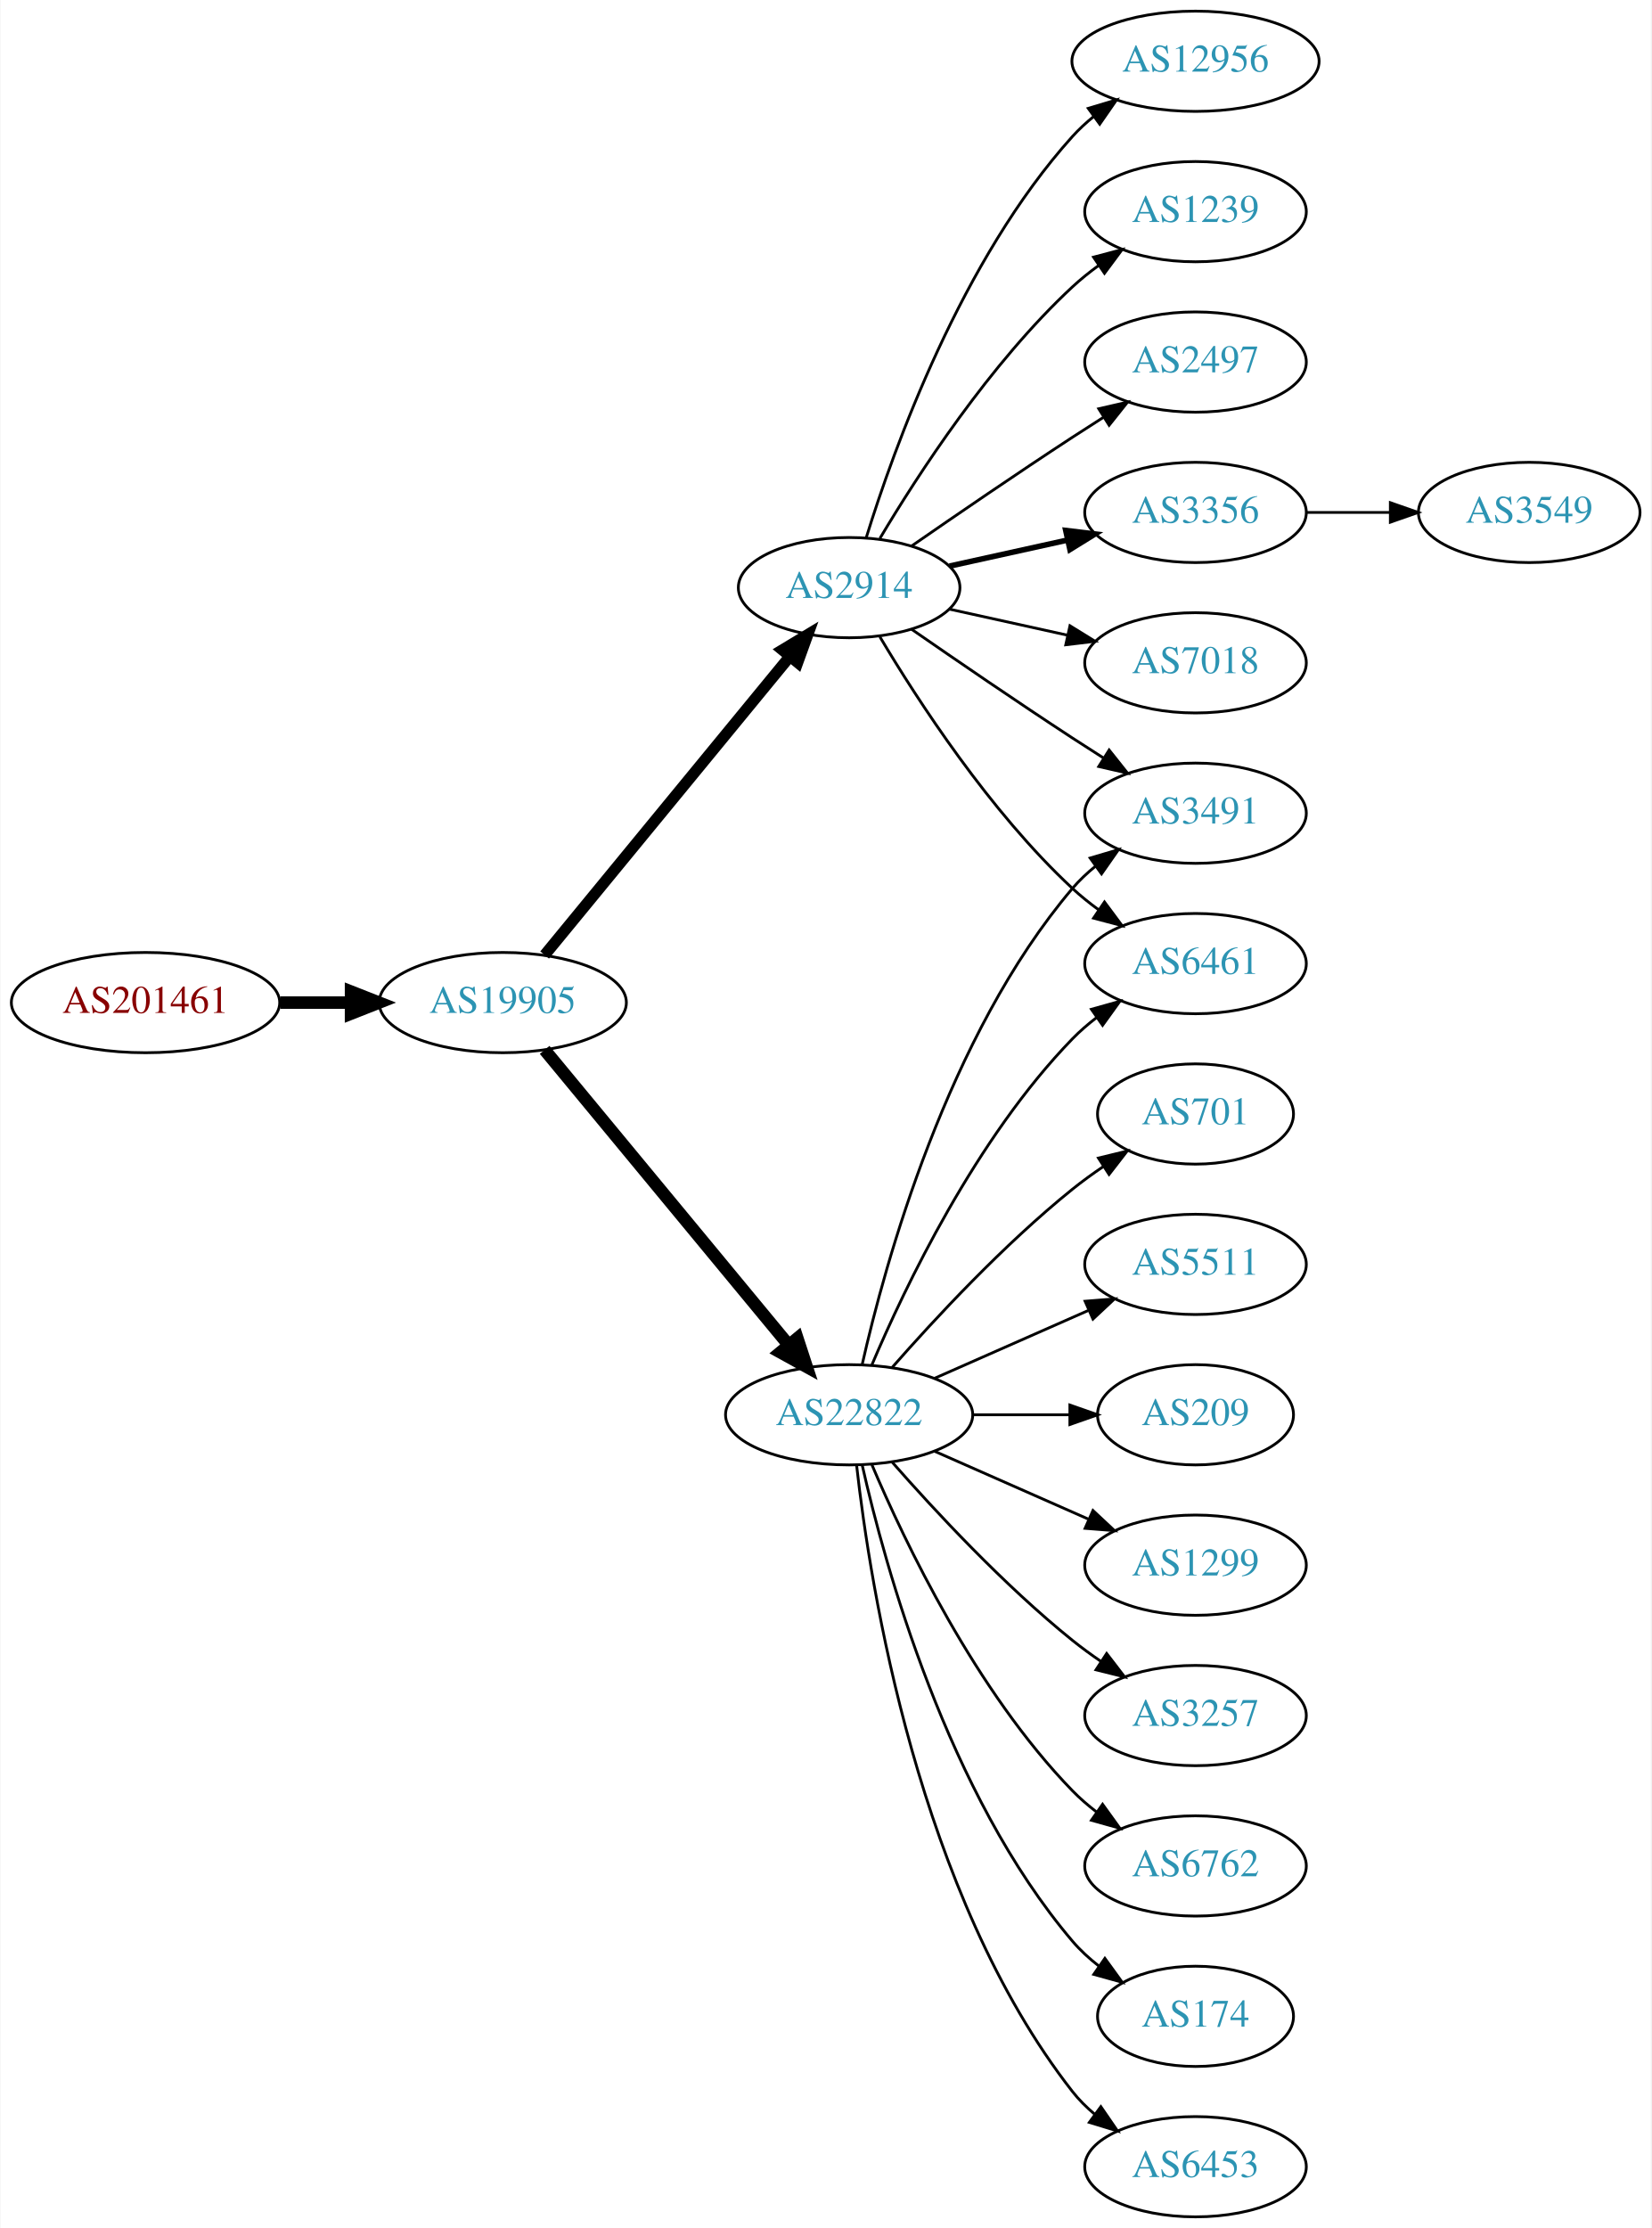
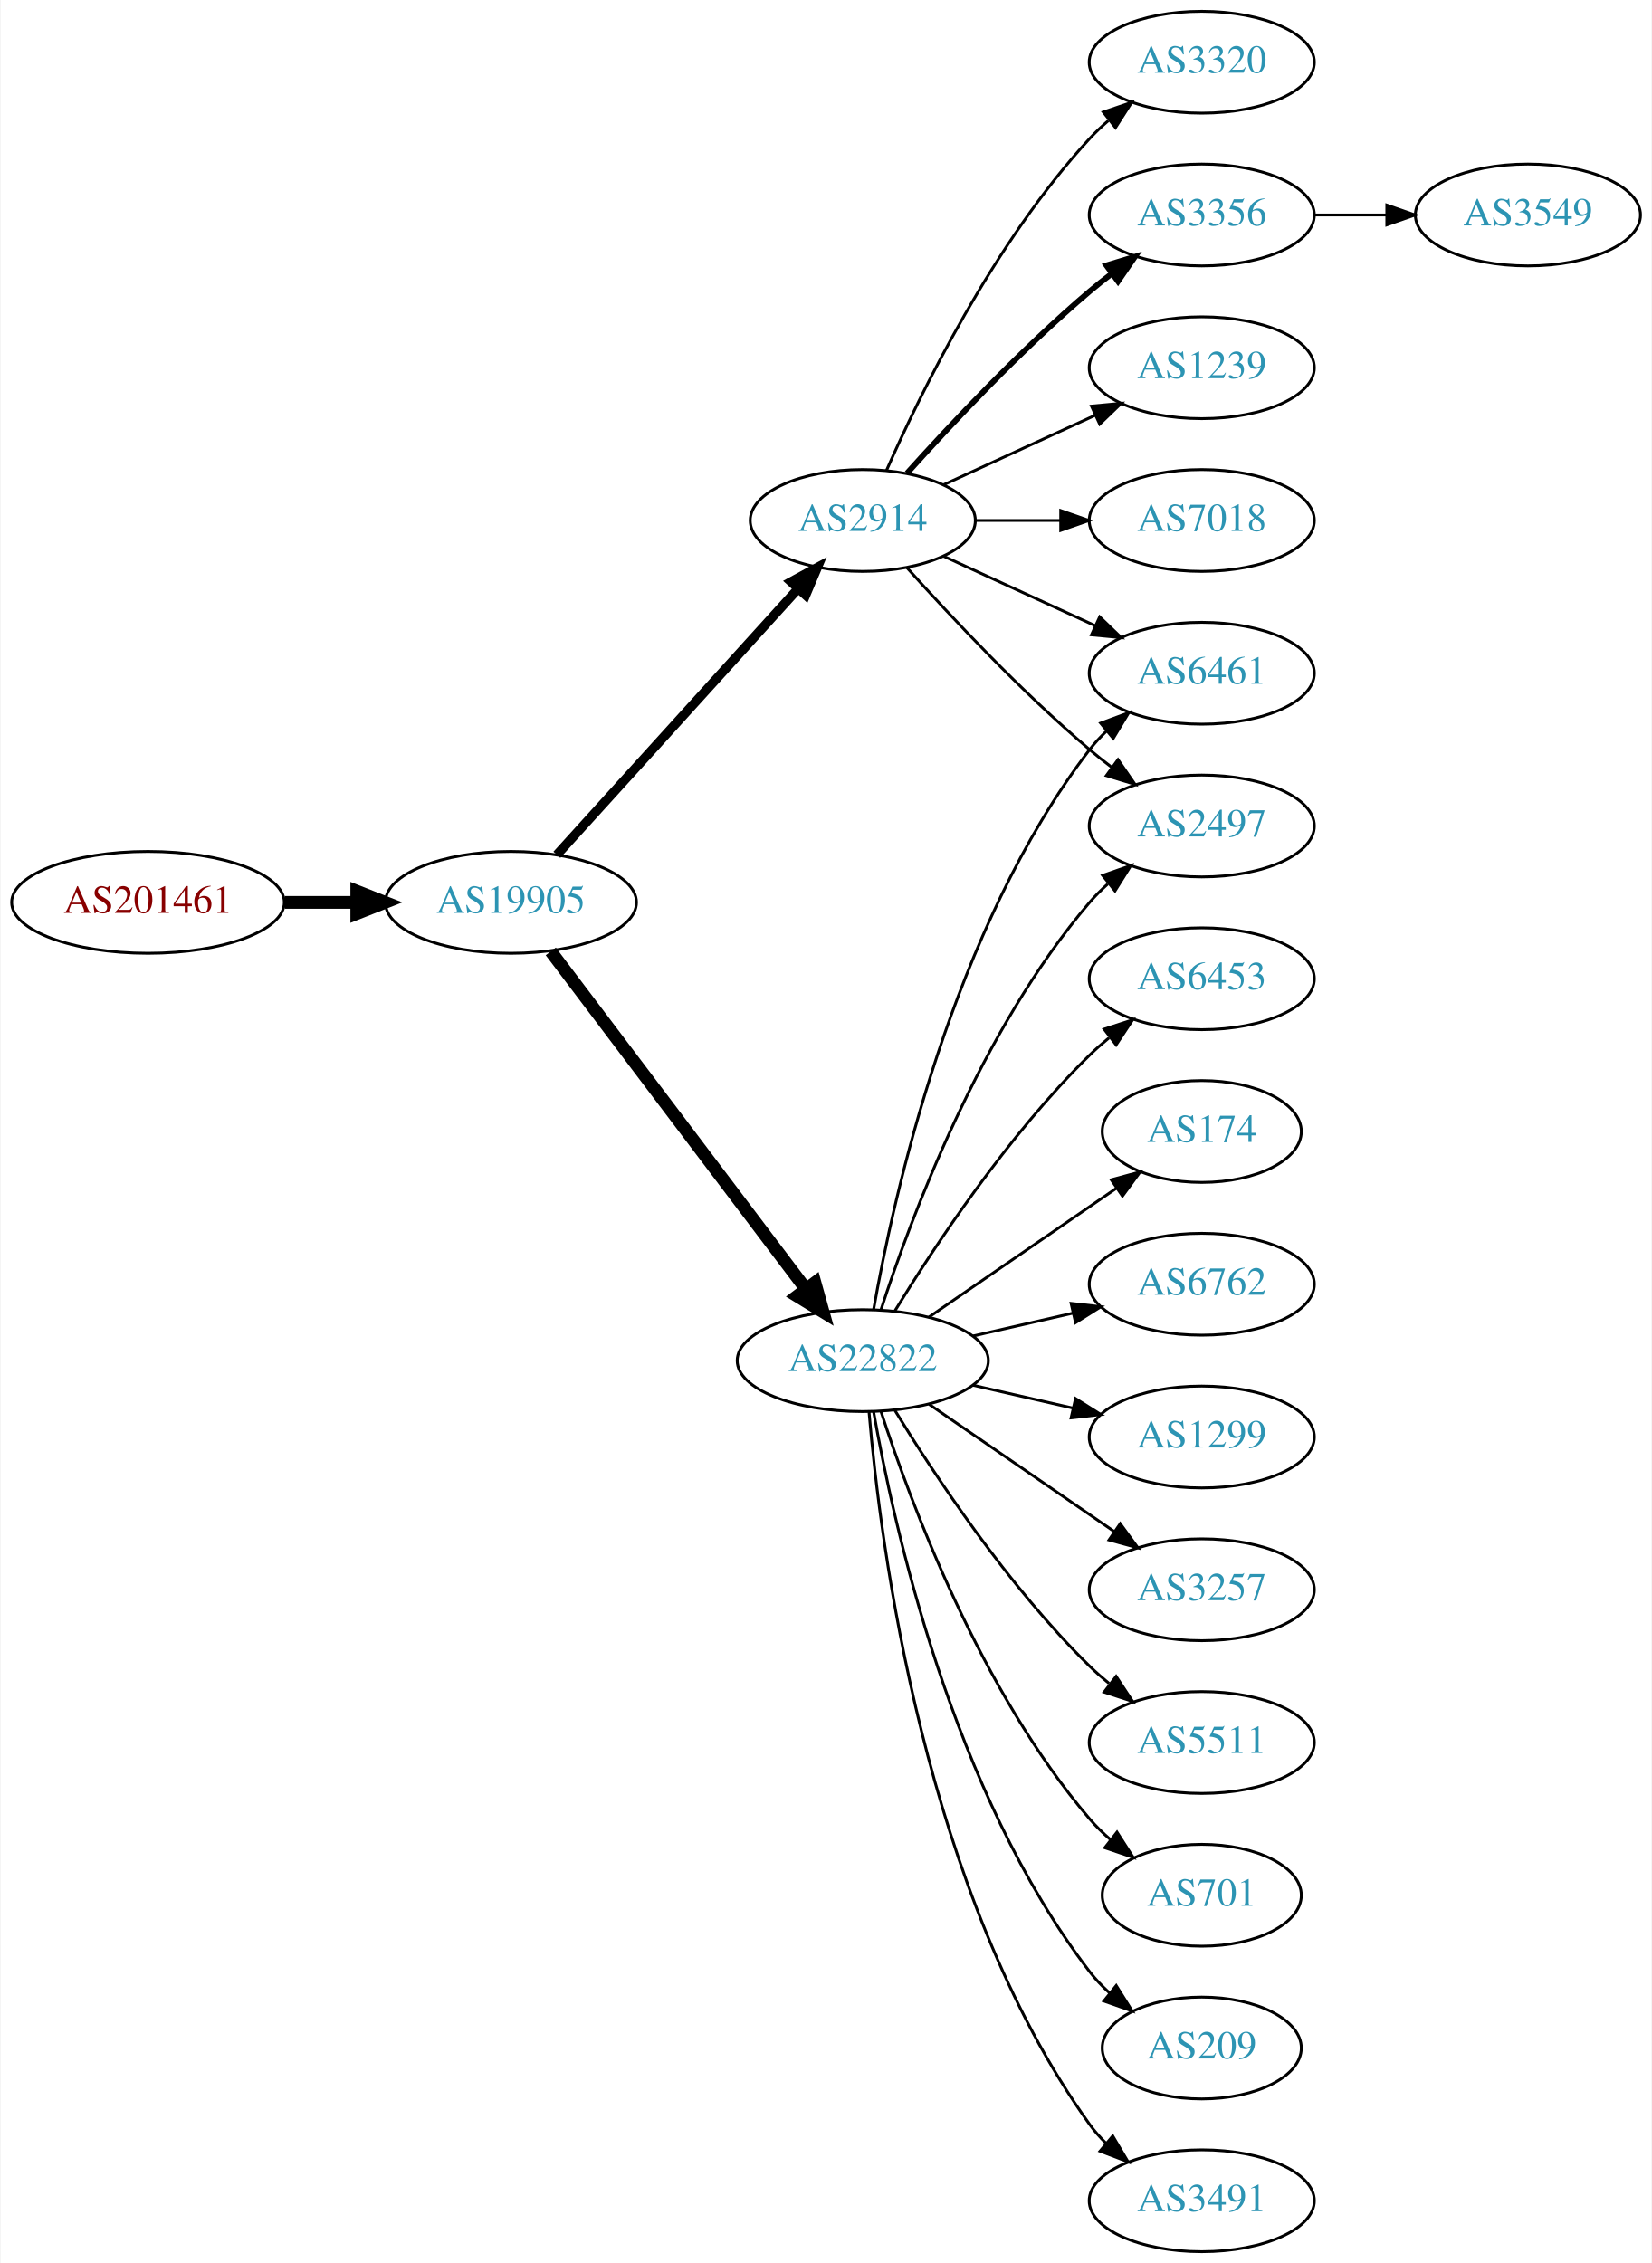
- <svg xmlns="http://www.w3.org/2000/svg" xmlns:xlink="http://www.w3.org/1999/xlink" width="593pt" height="800pt" viewBox="0.00 0.00 592.66 800.00">
+ <svg xmlns="http://www.w3.org/2000/svg" xmlns:xlink="http://www.w3.org/1999/xlink" width="584pt" height="800pt" viewBox="0.00 0.00 583.56 800.00">
  <g id="graph0" class="graph" transform="scale(1 1) rotate(0) translate(4 796)">
-     <polygon fill="white" stroke="none" points="-4,4 -4,-796 588.661,-796 588.661,4 -4,4" />
+     <polygon fill="white" stroke="none" points="-4,4 -4,-796 579.562,-796 579.562,4 -4,4" />
    <g id="node1" class="node">
      <g id="a_node1">
        <a xlink:href="/asn/201461" xlink:title="AS201461 ~ bwin.party services (Austria) GmbH [AT]">
-           <ellipse fill="#ffffff" stroke="black" cx="48.096" cy="-436" rx="48.192" ry="18" />
-           <text text-anchor="middle" x="48.096" y="-432.3" font-family="Times,serif" font-size="14.00" fill="#880000">AS201461</text>
+           <ellipse fill="#ffffff" stroke="black" cx="48.096" cy="-477" rx="48.192" ry="18" />
+           <text text-anchor="middle" x="48.096" y="-473.3" font-family="Times,serif" font-size="14.00" fill="#880000">AS201461</text>
        </a>
      </g>
    </g>
    <g id="node2" class="node">
      <g id="a_node2">
        <a xlink:href="/asn/19905" xlink:title="AS19905 ~ NeuStar, Inc. [US]">
-           <ellipse fill="#ffffff" stroke="black" cx="176.388" cy="-436" rx="44.393" ry="18" />
-           <text text-anchor="middle" x="176.388" y="-432.3" font-family="Times,serif" font-size="14.00" fill="#2c94b3">AS19905</text>
+           <ellipse fill="#ffffff" stroke="black" cx="176.388" cy="-477" rx="44.393" ry="18" />
+           <text text-anchor="middle" x="176.388" y="-473.3" font-family="Times,serif" font-size="14.00" fill="#2c94b3">AS19905</text>
        </a>
      </g>
    </g>
    <g id="edge1" class="edge">
-       <path fill="none" stroke="black" stroke-width="4.5" d="M96.481,-436C104.742,-436 113.386,-436 121.799,-436" />
-       <polygon fill="black" stroke="black" stroke-width="4.5" points="121.904,-439.938 131.904,-436 121.904,-432.063 121.904,-439.938" />
+       <path fill="none" stroke="black" stroke-width="4.5" d="M96.481,-477C104.742,-477 113.386,-477 121.799,-477" />
+       <polygon fill="black" stroke="black" stroke-width="4.5" points="121.904,-480.938 131.904,-477 121.904,-473.063 121.904,-480.938" />
    </g>
    <g id="node3" class="node">
      <g id="a_node3">
        <a xlink:href="/asn/22822" xlink:title="AS22822 ~ Limelight Networks, Inc. [US]">
-           <ellipse fill="#ffffff" stroke="black" cx="300.78" cy="-288" rx="44.393" ry="18" />
-           <text text-anchor="middle" x="300.78" y="-284.3" font-family="Times,serif" font-size="14.00" fill="#2c94b3">AS22822</text>
+           <ellipse fill="#ffffff" stroke="black" cx="300.78" cy="-315" rx="44.393" ry="18" />
+           <text text-anchor="middle" x="300.78" y="-311.3" font-family="Times,serif" font-size="14.00" fill="#2c94b3">AS22822</text>
        </a>
      </g>
    </g>
    <g id="edge2" class="edge">
-       <path fill="none" stroke="black" stroke-width="4.5" d="M191.427,-419.023C212.893,-393.066 253.999,-343.36 278.948,-313.191" />
-       <polygon fill="black" stroke="black" stroke-width="4.5" points="282.188,-315.451 285.527,-305.235 276.119,-310.432 282.188,-315.451" />
+       <path fill="none" stroke="black" stroke-width="4.5" d="M190.486,-459.663C212.11,-431.04 255.381,-373.767 280.504,-340.514" />
+       <polygon fill="black" stroke="black" stroke-width="4.5" points="283.889,-342.565 286.776,-332.212 277.606,-337.817 283.889,-342.565" />
    </g>
    <g id="node4" class="node">
      <g id="a_node4">
        <a xlink:href="/asn/2914" xlink:title="AS2914 ~ NTT America, Inc. [US]">
-           <ellipse fill="#ffffff" stroke="black" cx="300.78" cy="-585" rx="39.794" ry="18" />
-           <text text-anchor="middle" x="300.78" y="-581.3" font-family="Times,serif" font-size="14.00" fill="#2c94b3">AS2914</text>
+           <ellipse fill="#ffffff" stroke="black" cx="300.78" cy="-612" rx="39.794" ry="18" />
+           <text text-anchor="middle" x="300.78" y="-608.3" font-family="Times,serif" font-size="14.00" fill="#2c94b3">AS2914</text>
        </a>
      </g>
    </g>
    <g id="edge3" class="edge">
-       <path fill="none" stroke="black" stroke-width="4.05" d="M191.427,-453.092C213.008,-479.364 254.439,-529.802 279.347,-560.125" />
-       <polygon fill="black" stroke="black" stroke-width="4.05" points="276.818,-562.629 285.904,-568.107 282.294,-558.13 276.818,-562.629" />
+       <path fill="none" stroke="black" stroke-width="3.273" d="M192.641,-493.825C214.104,-517.499 253.335,-560.771 277.903,-587.87" />
+       <polygon fill="black" stroke="black" stroke-width="3.273" points="275.409,-590.329 284.718,-595.387 280.595,-585.628 275.409,-590.329" />
    </g>
    <g id="node5" class="node">
      <g id="a_node5">
-         <a xlink:href="/asn/6762" xlink:title="AS6762 ~ TELECOM ITALIA SPARKLE S.p.A. [IT]">
-           <ellipse fill="#ffffff" stroke="black" cx="425.172" cy="-126" rx="39.794" ry="18" />
-           <text text-anchor="middle" x="425.172" y="-122.3" font-family="Times,serif" font-size="14.00" fill="#2c94b3">AS6762</text>
+         <a xlink:href="/asn/2497" xlink:title="AS2497 ~ Internet Initiative Japan Inc. [JP]">
+           <ellipse fill="#ffffff" stroke="black" cx="420.622" cy="-504" rx="39.794" ry="18" />
+           <text text-anchor="middle" x="420.622" y="-500.3" font-family="Times,serif" font-size="14.00" fill="#2c94b3">AS2497</text>
        </a>
      </g>
    </g>
    <g id="edge4" class="edge">
-       <path fill="none" stroke="black" d="M308.97,-270.025C320.737,-242.318 346.312,-188.652 380.976,-153 383.596,-150.305 386.537,-147.761 389.619,-145.392" />
-       <polygon fill="black" stroke="black" points="391.795,-148.141 397.988,-139.545 387.786,-142.403 391.795,-148.141" />
+       <path fill="none" stroke="black" d="M307.227,-332.991C317.541,-364.816 342.403,-431.927 380.976,-477 382.922,-479.274 385.1,-481.449 387.404,-483.507" />
+       <polygon fill="black" stroke="black" points="385.574,-486.524 395.573,-490.027 389.941,-481.053 385.574,-486.524" />
    </g>
    <g id="node6" class="node">
      <g id="a_node6">
-         <a xlink:href="/asn/6461" xlink:title="AS6461 ~ Zayo Bandwidth [US]">
-           <ellipse fill="#ffffff" stroke="black" cx="425.172" cy="-450" rx="39.794" ry="18" />
-           <text text-anchor="middle" x="425.172" y="-446.3" font-family="Times,serif" font-size="14.00" fill="#2c94b3">AS6461</text>
+         <a xlink:href="/asn/6453" xlink:title="AS6453 ~ TATA COMMUNICATIONS (AMERICA) INC [US]">
+           <ellipse fill="#ffffff" stroke="black" cx="420.622" cy="-450" rx="39.794" ry="18" />
+           <text text-anchor="middle" x="420.622" y="-446.3" font-family="Times,serif" font-size="14.00" fill="#2c94b3">AS6453</text>
        </a>
      </g>
    </g>
    <g id="edge5" class="edge">
-       <path fill="none" stroke="black" d="M308.97,-305.975C320.737,-333.682 346.312,-387.348 380.976,-423 383.596,-425.695 386.537,-428.239 389.619,-430.608" />
-       <polygon fill="black" stroke="black" points="387.786,-433.597 397.988,-436.455 391.795,-427.859 387.786,-433.597" />
+       <path fill="none" stroke="black" d="M312.045,-332.44C325.854,-354.991 352.043,-394.722 380.976,-423 383.116,-425.092 385.433,-427.137 387.833,-429.106" />
+       <polygon fill="black" stroke="black" points="386.1,-432.185 396.175,-435.464 390.343,-426.618 386.1,-432.185" />
    </g>
    <g id="node7" class="node">
      <g id="a_node7">
-         <a xlink:href="/asn/3491" xlink:title="AS3491 ~ PCCW Global, Inc. [US]">
-           <ellipse fill="#ffffff" stroke="black" cx="425.172" cy="-504" rx="39.794" ry="18" />
-           <text text-anchor="middle" x="425.172" y="-500.3" font-family="Times,serif" font-size="14.00" fill="#2c94b3">AS3491</text>
+         <a xlink:href="/asn/174" xlink:title="AS174 ~ Cogent Communications [US]">
+           <ellipse fill="#ffffff" stroke="black" cx="420.622" cy="-396" rx="35.194" ry="18" />
+           <text text-anchor="middle" x="420.622" y="-392.3" font-family="Times,serif" font-size="14.00" fill="#2c94b3">AS174</text>
        </a>
      </g>
    </g>
    <g id="edge6" class="edge">
-       <path fill="none" stroke="black" d="M305.474,-306.075C313.613,-342.148 336.046,-424.14 380.976,-477 383.41,-479.864 386.227,-482.521 389.231,-484.961" />
-       <polygon fill="black" stroke="black" points="387.331,-487.905 397.492,-490.906 391.42,-482.224 387.331,-487.905" />
+       <path fill="none" stroke="black" d="M324.222,-330.426C343.037,-343.359 370.034,-361.915 390.51,-375.99" />
+       <polygon fill="black" stroke="black" points="388.62,-378.937 398.844,-381.718 392.585,-373.169 388.62,-378.937" />
    </g>
    <g id="node8" class="node">
      <g id="a_node8">
-         <a xlink:href="/asn/174" xlink:title="AS174 ~ Cogent Communications [US]">
-           <ellipse fill="#ffffff" stroke="black" cx="425.172" cy="-72" rx="35.194" ry="18" />
-           <text text-anchor="middle" x="425.172" y="-68.3" font-family="Times,serif" font-size="14.00" fill="#2c94b3">AS174</text>
+         <a xlink:href="/asn/6762" xlink:title="AS6762 ~ TELECOM ITALIA SPARKLE S.p.A. [IT]">
+           <ellipse fill="#ffffff" stroke="black" cx="420.622" cy="-342" rx="39.794" ry="18" />
+           <text text-anchor="middle" x="420.622" y="-338.3" font-family="Times,serif" font-size="14.00" fill="#2c94b3">AS6762</text>
        </a>
      </g>
    </g>
    <g id="edge7" class="edge">
-       <path fill="none" stroke="black" d="M305.474,-269.925C313.613,-233.852 336.046,-151.86 380.976,-99 383.746,-95.74 387.012,-92.748 390.488,-90.04" />
-       <polygon fill="black" stroke="black" points="392.623,-92.818 398.841,-84.24 388.631,-87.068 392.623,-92.818" />
+       <path fill="none" stroke="black" d="M339.714,-323.692C350.955,-326.267 363.368,-329.111 374.991,-331.774" />
+       <polygon fill="black" stroke="black" points="374.424,-335.235 384.953,-334.057 375.987,-328.412 374.424,-335.235" />
    </g>
    <g id="node9" class="node">
      <g id="a_node9">
-         <a xlink:href="/asn/6453" xlink:title="AS6453 ~ TATA COMMUNICATIONS (AMERICA) INC [US]">
-           <ellipse fill="#ffffff" stroke="black" cx="425.172" cy="-18" rx="39.794" ry="18" />
-           <text text-anchor="middle" x="425.172" y="-14.3" font-family="Times,serif" font-size="14.00" fill="#2c94b3">AS6453</text>
+         <a xlink:href="/asn/1299" xlink:title="AS1299 ~ Telia Carrier [EU]">
+           <ellipse fill="#ffffff" stroke="black" cx="420.622" cy="-288" rx="39.794" ry="18" />
+           <text text-anchor="middle" x="420.622" y="-284.3" font-family="Times,serif" font-size="14.00" fill="#2c94b3">AS1299</text>
        </a>
      </g>
    </g>
    <g id="edge8" class="edge">
-       <path fill="none" stroke="black" d="M303.459,-269.871C308.29,-226.632 325.63,-115.784 380.976,-45 383.291,-42.039 386.028,-39.317 388.983,-36.836" />
-       <polygon fill="black" stroke="black" points="391.176,-39.568 397.174,-30.835 387.039,-33.922 391.176,-39.568" />
+       <path fill="none" stroke="black" d="M339.714,-306.308C350.955,-303.733 363.368,-300.889 374.991,-298.226" />
+       <polygon fill="black" stroke="black" points="375.987,-301.588 384.953,-295.943 374.424,-294.765 375.987,-301.588" />
    </g>
    <g id="node10" class="node">
      <g id="a_node10">
-         <a xlink:href="/asn/701" xlink:title="AS701 ~ UUNET [US]">
-           <ellipse fill="#ffffff" stroke="black" cx="425.172" cy="-396" rx="35.194" ry="18" />
-           <text text-anchor="middle" x="425.172" y="-392.3" font-family="Times,serif" font-size="14.00" fill="#2c94b3">AS701</text>
+         <a xlink:href="/asn/3257" xlink:title="AS3257 ~ GTT [DE]">
+           <ellipse fill="#ffffff" stroke="black" cx="420.622" cy="-234" rx="39.794" ry="18" />
+           <text text-anchor="middle" x="420.622" y="-230.3" font-family="Times,serif" font-size="14.00" fill="#2c94b3">AS3257</text>
        </a>
      </g>
    </g>
    <g id="edge9" class="edge">
-       <path fill="none" stroke="black" d="M316.213,-304.983C331.344,-322.229 356.308,-349.148 380.976,-369 384.481,-371.821 388.299,-374.587 392.167,-377.208" />
-       <polygon fill="black" stroke="black" points="390.317,-380.18 400.613,-382.682 394.124,-374.306 390.317,-380.18" />
+       <path fill="none" stroke="black" d="M324.222,-299.574C342.804,-286.802 369.365,-268.545 389.744,-254.537" />
+       <polygon fill="black" stroke="black" points="391.8,-257.371 398.058,-248.822 387.835,-251.602 391.8,-257.371" />
    </g>
    <g id="node11" class="node">
      <g id="a_node11">
        <a xlink:href="/asn/5511" xlink:title="AS5511 ~ Orange S.A. [FR]">
-           <ellipse fill="#ffffff" stroke="black" cx="425.172" cy="-342" rx="39.794" ry="18" />
-           <text text-anchor="middle" x="425.172" y="-338.3" font-family="Times,serif" font-size="14.00" fill="#2c94b3">AS5511</text>
+           <ellipse fill="#ffffff" stroke="black" cx="420.622" cy="-180" rx="39.794" ry="18" />
+           <text text-anchor="middle" x="420.622" y="-176.3" font-family="Times,serif" font-size="14.00" fill="#2c94b3">AS5511</text>
        </a>
      </g>
    </g>
    <g id="edge10" class="edge">
-       <path fill="none" stroke="black" d="M331.407,-301.072C348.002,-308.393 368.861,-317.597 386.595,-325.421" />
-       <polygon fill="black" stroke="black" points="385.516,-328.77 396.078,-329.605 388.342,-322.366 385.516,-328.77" />
+       <path fill="none" stroke="black" d="M312.045,-297.56C325.854,-275.009 352.043,-235.278 380.976,-207 383.116,-204.908 385.433,-202.863 387.833,-200.894" />
+       <polygon fill="black" stroke="black" points="390.343,-203.382 396.175,-194.536 386.1,-197.815 390.343,-203.382" />
    </g>
    <g id="node12" class="node">
      <g id="a_node12">
-         <a xlink:href="/asn/209" xlink:title="AS209 ~ CenturyLink Communications, LLC [US]">
-           <ellipse fill="#ffffff" stroke="black" cx="425.172" cy="-288" rx="35.194" ry="18" />
-           <text text-anchor="middle" x="425.172" y="-284.3" font-family="Times,serif" font-size="14.00" fill="#2c94b3">AS209</text>
+         <a xlink:href="/asn/6461" xlink:title="AS6461 ~ Zayo Bandwidth [US]">
+           <ellipse fill="#ffffff" stroke="black" cx="420.622" cy="-558" rx="39.794" ry="18" />
+           <text text-anchor="middle" x="420.622" y="-554.3" font-family="Times,serif" font-size="14.00" fill="#2c94b3">AS6461</text>
        </a>
      </g>
    </g>
    <g id="edge11" class="edge">
-       <path fill="none" stroke="black" d="M345.275,-288C356.533,-288 368.665,-288 379.959,-288" />
-       <polygon fill="black" stroke="black" points="380.046,-291.5 390.046,-288 380.046,-284.5 380.046,-291.5" />
+       <path fill="none" stroke="black" d="M304.598,-332.99C311.526,-372.435 332.482,-468.025 380.976,-531 382.755,-533.31 384.787,-535.5 386.968,-537.559" />
+       <polygon fill="black" stroke="black" points="384.863,-540.361 394.8,-544.036 389.324,-534.966 384.863,-540.361" />
    </g>
    <g id="node13" class="node">
      <g id="a_node13">
-         <a xlink:href="/asn/1299" xlink:title="AS1299 ~ Telia Carrier [EU]">
-           <ellipse fill="#ffffff" stroke="black" cx="425.172" cy="-234" rx="39.794" ry="18" />
-           <text text-anchor="middle" x="425.172" y="-230.3" font-family="Times,serif" font-size="14.00" fill="#2c94b3">AS1299</text>
+         <a xlink:href="/asn/701" xlink:title="AS701 ~ UUNET [US]">
+           <ellipse fill="#ffffff" stroke="black" cx="420.622" cy="-126" rx="35.194" ry="18" />
+           <text text-anchor="middle" x="420.622" y="-122.3" font-family="Times,serif" font-size="14.00" fill="#2c94b3">AS701</text>
        </a>
      </g>
    </g>
    <g id="edge12" class="edge">
-       <path fill="none" stroke="black" d="M331.407,-274.928C348.002,-267.607 368.861,-258.403 386.595,-250.579" />
-       <polygon fill="black" stroke="black" points="388.342,-253.634 396.078,-246.395 385.516,-247.23 388.342,-253.634" />
+       <path fill="none" stroke="black" d="M307.227,-297.009C317.541,-265.184 342.403,-198.073 380.976,-153 383.158,-150.45 385.632,-148.025 388.249,-145.749" />
+       <polygon fill="black" stroke="black" points="390.654,-148.312 396.379,-139.397 386.344,-142.796 390.654,-148.312" />
    </g>
    <g id="node14" class="node">
      <g id="a_node14">
-         <a xlink:href="/asn/3257" xlink:title="AS3257 ~ GTT [DE]">
-           <ellipse fill="#ffffff" stroke="black" cx="425.172" cy="-180" rx="39.794" ry="18" />
-           <text text-anchor="middle" x="425.172" y="-176.3" font-family="Times,serif" font-size="14.00" fill="#2c94b3">AS3257</text>
+         <a xlink:href="/asn/209" xlink:title="AS209 ~ CenturyLink Communications, LLC [US]">
+           <ellipse fill="#ffffff" stroke="black" cx="420.622" cy="-72" rx="35.194" ry="18" />
+           <text text-anchor="middle" x="420.622" y="-68.3" font-family="Times,serif" font-size="14.00" fill="#2c94b3">AS209</text>
        </a>
      </g>
    </g>
    <g id="edge13" class="edge">
-       <path fill="none" stroke="black" d="M316.213,-271.017C331.344,-253.771 356.308,-226.852 380.976,-207 384.231,-204.38 387.756,-201.808 391.341,-199.354" />
-       <polygon fill="black" stroke="black" points="393.26,-202.281 399.714,-193.879 389.429,-196.423 393.26,-202.281" />
-     </g>
-     <g id="edge20" class="edge">
-       <path fill="none" stroke="black" d="M311.826,-567.329C325.397,-544.528 351.329,-504.528 380.976,-477 383.882,-474.301 387.096,-471.72 390.42,-469.297" />
-       <polygon fill="black" stroke="black" points="392.479,-472.13 398.798,-463.625 388.555,-466.333 392.479,-472.13" />
-     </g>
-     <g id="edge16" class="edge">
-       <path fill="none" stroke="black" d="M323.137,-570.099C338.988,-559.123 361.191,-543.921 380.976,-531 384.558,-528.661 388.328,-526.241 392.089,-523.856" />
-       <polygon fill="black" stroke="black" points="394.151,-526.693 400.749,-518.404 390.422,-520.769 394.151,-526.693" />
+       <path fill="none" stroke="black" d="M304.598,-297.01C311.526,-257.565 332.482,-161.975 380.976,-99 383.023,-96.341 385.406,-93.841 387.964,-91.518" />
+       <polygon fill="black" stroke="black" points="390.377,-94.07 396.006,-85.094 386.008,-88.601 390.377,-94.07" />
    </g>
    <g id="node15" class="node">
      <g id="a_node15">
-         <a xlink:href="/asn/12956" xlink:title="AS12956 ~ TELXIUS [ES]">
-           <ellipse fill="#ffffff" stroke="black" cx="425.172" cy="-774" rx="44.393" ry="18" />
-           <text text-anchor="middle" x="425.172" y="-770.3" font-family="Times,serif" font-size="14.00" fill="#2c94b3">AS12956</text>
+         <a xlink:href="/asn/3491" xlink:title="AS3491 ~ PCCW Global, Inc. [US]">
+           <ellipse fill="#ffffff" stroke="black" cx="420.622" cy="-18" rx="39.794" ry="18" />
+           <text text-anchor="middle" x="420.622" y="-14.3" font-family="Times,serif" font-size="14.00" fill="#2c94b3">AS3491</text>
        </a>
      </g>
    </g>
    <g id="edge14" class="edge">
-       <path fill="none" stroke="black" d="M306.918,-602.94C316.82,-634.979 341.158,-702.812 380.976,-747 383.296,-749.575 385.918,-751.994 388.695,-754.244" />
-       <polygon fill="black" stroke="black" points="386.66,-757.092 396.81,-760.132 390.771,-751.426 386.66,-757.092" />
+       <path fill="none" stroke="black" d="M302.998,-296.805C306.906,-250.539 322.533,-126.32 380.976,-45 382.677,-42.632 384.654,-40.401 386.796,-38.313" />
+       <polygon fill="black" stroke="black" points="389.158,-40.899 394.556,-31.782 384.651,-35.543 389.158,-40.899" />
+     </g>
+     <g id="edge18" class="edge">
+       <path fill="none" stroke="black" d="M316.426,-595.275C331.727,-578.235 356.824,-551.477 380.976,-531 383.473,-528.883 386.133,-526.768 388.845,-524.707" />
+       <polygon fill="black" stroke="black" points="391.011,-527.459 397.021,-518.734 386.882,-521.806 391.011,-527.459" />
+     </g>
+     <g id="edge20" class="edge">
+       <path fill="none" stroke="black" d="M329.409,-599.339C345.366,-592.027 365.636,-582.739 382.919,-574.819" />
+       <polygon fill="black" stroke="black" points="384.534,-577.929 392.167,-570.581 381.617,-571.565 384.534,-577.929" />
    </g>
    <g id="node16" class="node">
      <g id="a_node16">
-         <a xlink:href="/asn/1239" xlink:title="AS1239 ~ Sprint [US]">
-           <ellipse fill="#ffffff" stroke="black" cx="425.172" cy="-720" rx="39.794" ry="18" />
-           <text text-anchor="middle" x="425.172" y="-716.3" font-family="Times,serif" font-size="14.00" fill="#2c94b3">AS1239</text>
+         <a xlink:href="/asn/3356" xlink:title="AS3356 ~ Level 3 Parent, LLC [US]">
+           <ellipse fill="#ffffff" stroke="black" cx="420.622" cy="-720" rx="39.794" ry="18" />
+           <text text-anchor="middle" x="420.622" y="-716.3" font-family="Times,serif" font-size="14.00" fill="#2c94b3">AS3356</text>
        </a>
      </g>
    </g>
    <g id="edge15" class="edge">
-       <path fill="none" stroke="black" d="M311.826,-602.671C325.397,-625.472 351.329,-665.472 380.976,-693 383.882,-695.699 387.096,-698.28 390.42,-700.703" />
-       <polygon fill="black" stroke="black" points="388.555,-703.667 398.798,-706.375 392.479,-697.87 388.555,-703.667" />
+       <path fill="none" stroke="black" stroke-width="2" d="M316.426,-628.725C331.727,-645.765 356.824,-672.523 380.976,-693 383.473,-695.117 386.133,-697.232 388.845,-699.293" />
+       <polygon fill="black" stroke="black" stroke-width="2" points="386.882,-702.194 397.021,-705.266 391.011,-696.541 386.882,-702.194" />
    </g>
    <g id="node17" class="node">
      <g id="a_node17">
-         <a xlink:href="/asn/2497" xlink:title="AS2497 ~ Internet Initiative Japan Inc. [JP]">
-           <ellipse fill="#ffffff" stroke="black" cx="425.172" cy="-666" rx="39.794" ry="18" />
-           <text text-anchor="middle" x="425.172" y="-662.3" font-family="Times,serif" font-size="14.00" fill="#2c94b3">AS2497</text>
-         </a>
-       </g>
-     </g>
-     <g id="edge17" class="edge">
-       <path fill="none" stroke="black" d="M323.137,-599.901C338.988,-610.877 361.191,-626.079 380.976,-639 384.558,-641.339 388.328,-643.759 392.089,-646.144" />
-       <polygon fill="black" stroke="black" points="390.422,-649.231 400.749,-651.596 394.151,-643.307 390.422,-649.231" />
+         <a xlink:href="/asn/1239" xlink:title="AS1239 ~ Sprint [US]">
+           <ellipse fill="#ffffff" stroke="black" cx="420.622" cy="-666" rx="39.794" ry="18" />
+           <text text-anchor="middle" x="420.622" y="-662.3" font-family="Times,serif" font-size="14.00" fill="#2c94b3">AS1239</text>
+         </a>
+       </g>
+     </g>
+     <g id="edge16" class="edge">
+       <path fill="none" stroke="black" d="M329.409,-624.661C345.366,-631.973 365.636,-641.261 382.919,-649.181" />
+       <polygon fill="black" stroke="black" points="381.617,-652.435 392.167,-653.419 384.534,-646.071 381.617,-652.435" />
    </g>
    <g id="node18" class="node">
      <g id="a_node18">
-         <a xlink:href="/asn/3356" xlink:title="AS3356 ~ Level 3 Parent, LLC [US]">
-           <ellipse fill="#ffffff" stroke="black" cx="425.172" cy="-612" rx="39.794" ry="18" />
-           <text text-anchor="middle" x="425.172" y="-608.3" font-family="Times,serif" font-size="14.00" fill="#2c94b3">AS3356</text>
-         </a>
-       </g>
-     </g>
-     <g id="edge18" class="edge">
-       <path fill="none" stroke="black" stroke-width="2" d="M336.852,-592.737C350.04,-595.646 365.219,-598.995 379.185,-602.076" />
-       <polygon fill="black" stroke="black" stroke-width="2" points="378.575,-605.525 389.094,-604.262 380.083,-598.69 378.575,-605.525" />
+         <a xlink:href="/asn/7018" xlink:title="AS7018 ~ AT&amp;T Services, Inc. [US]">
+           <ellipse fill="#ffffff" stroke="black" cx="420.622" cy="-612" rx="39.794" ry="18" />
+           <text text-anchor="middle" x="420.622" y="-608.3" font-family="Times,serif" font-size="14.00" fill="#2c94b3">AS7018</text>
+         </a>
+       </g>
+     </g>
+     <g id="edge17" class="edge">
+       <path fill="none" stroke="black" d="M340.692,-612C350.246,-612 360.595,-612 370.558,-612" />
+       <polygon fill="black" stroke="black" points="370.751,-615.5 380.75,-612 370.75,-608.5 370.751,-615.5" />
    </g>
    <g id="node19" class="node">
      <g id="a_node19">
-         <a xlink:href="/asn/7018" xlink:title="AS7018 ~ AT&amp;T Services, Inc. [US]">
-           <ellipse fill="#ffffff" stroke="black" cx="425.172" cy="-558" rx="39.794" ry="18" />
-           <text text-anchor="middle" x="425.172" y="-554.3" font-family="Times,serif" font-size="14.00" fill="#2c94b3">AS7018</text>
+         <a xlink:href="/asn/3320" xlink:title="AS3320 ~ DTAG [DE]">
+           <ellipse fill="#ffffff" stroke="black" cx="420.622" cy="-774" rx="39.794" ry="18" />
+           <text text-anchor="middle" x="420.622" y="-770.3" font-family="Times,serif" font-size="14.00" fill="#2c94b3">AS3320</text>
        </a>
      </g>
    </g>
    <g id="edge19" class="edge">
-       <path fill="none" stroke="black" d="M336.852,-577.263C350.04,-574.354 365.219,-571.005 379.185,-567.924" />
-       <polygon fill="black" stroke="black" points="380.083,-571.31 389.094,-565.738 378.575,-564.475 380.083,-571.31" />
+       <path fill="none" stroke="black" d="M309.196,-629.761C321.264,-657.183 347.235,-710.473 380.976,-747 383.006,-749.198 385.245,-751.319 387.591,-753.34" />
+       <polygon fill="black" stroke="black" points="385.804,-756.386 395.835,-759.794 390.118,-750.874 385.804,-756.386" />
    </g>
    <g id="node20" class="node">
      <g id="a_node20">
        <a xlink:href="/asn/3549" xlink:title="AS3549 ~ Level 3 Parent, LLC [US]">
-           <ellipse fill="#ffffff" stroke="black" cx="545.014" cy="-612" rx="39.794" ry="18" />
-           <text text-anchor="middle" x="545.014" y="-608.3" font-family="Times,serif" font-size="14.00" fill="#2c94b3">AS3549</text>
+           <ellipse fill="#ffffff" stroke="black" cx="535.915" cy="-720" rx="39.794" ry="18" />
+           <text text-anchor="middle" x="535.915" y="-716.3" font-family="Times,serif" font-size="14.00" fill="#2c94b3">AS3549</text>
        </a>
      </g>
    </g>
    <g id="edge21" class="edge">
-       <path fill="none" stroke="black" d="M465.085,-612C474.638,-612 484.987,-612 494.95,-612" />
-       <polygon fill="black" stroke="black" points="495.143,-615.5 505.143,-612 495.143,-608.5 495.143,-615.5" />
+       <path fill="none" stroke="black" d="M460.294,-720C468.497,-720 477.261,-720 485.794,-720" />
+       <polygon fill="black" stroke="black" points="486.033,-723.5 496.033,-720 486.033,-716.5 486.033,-723.5" />
    </g>
  </g>
</svg>
